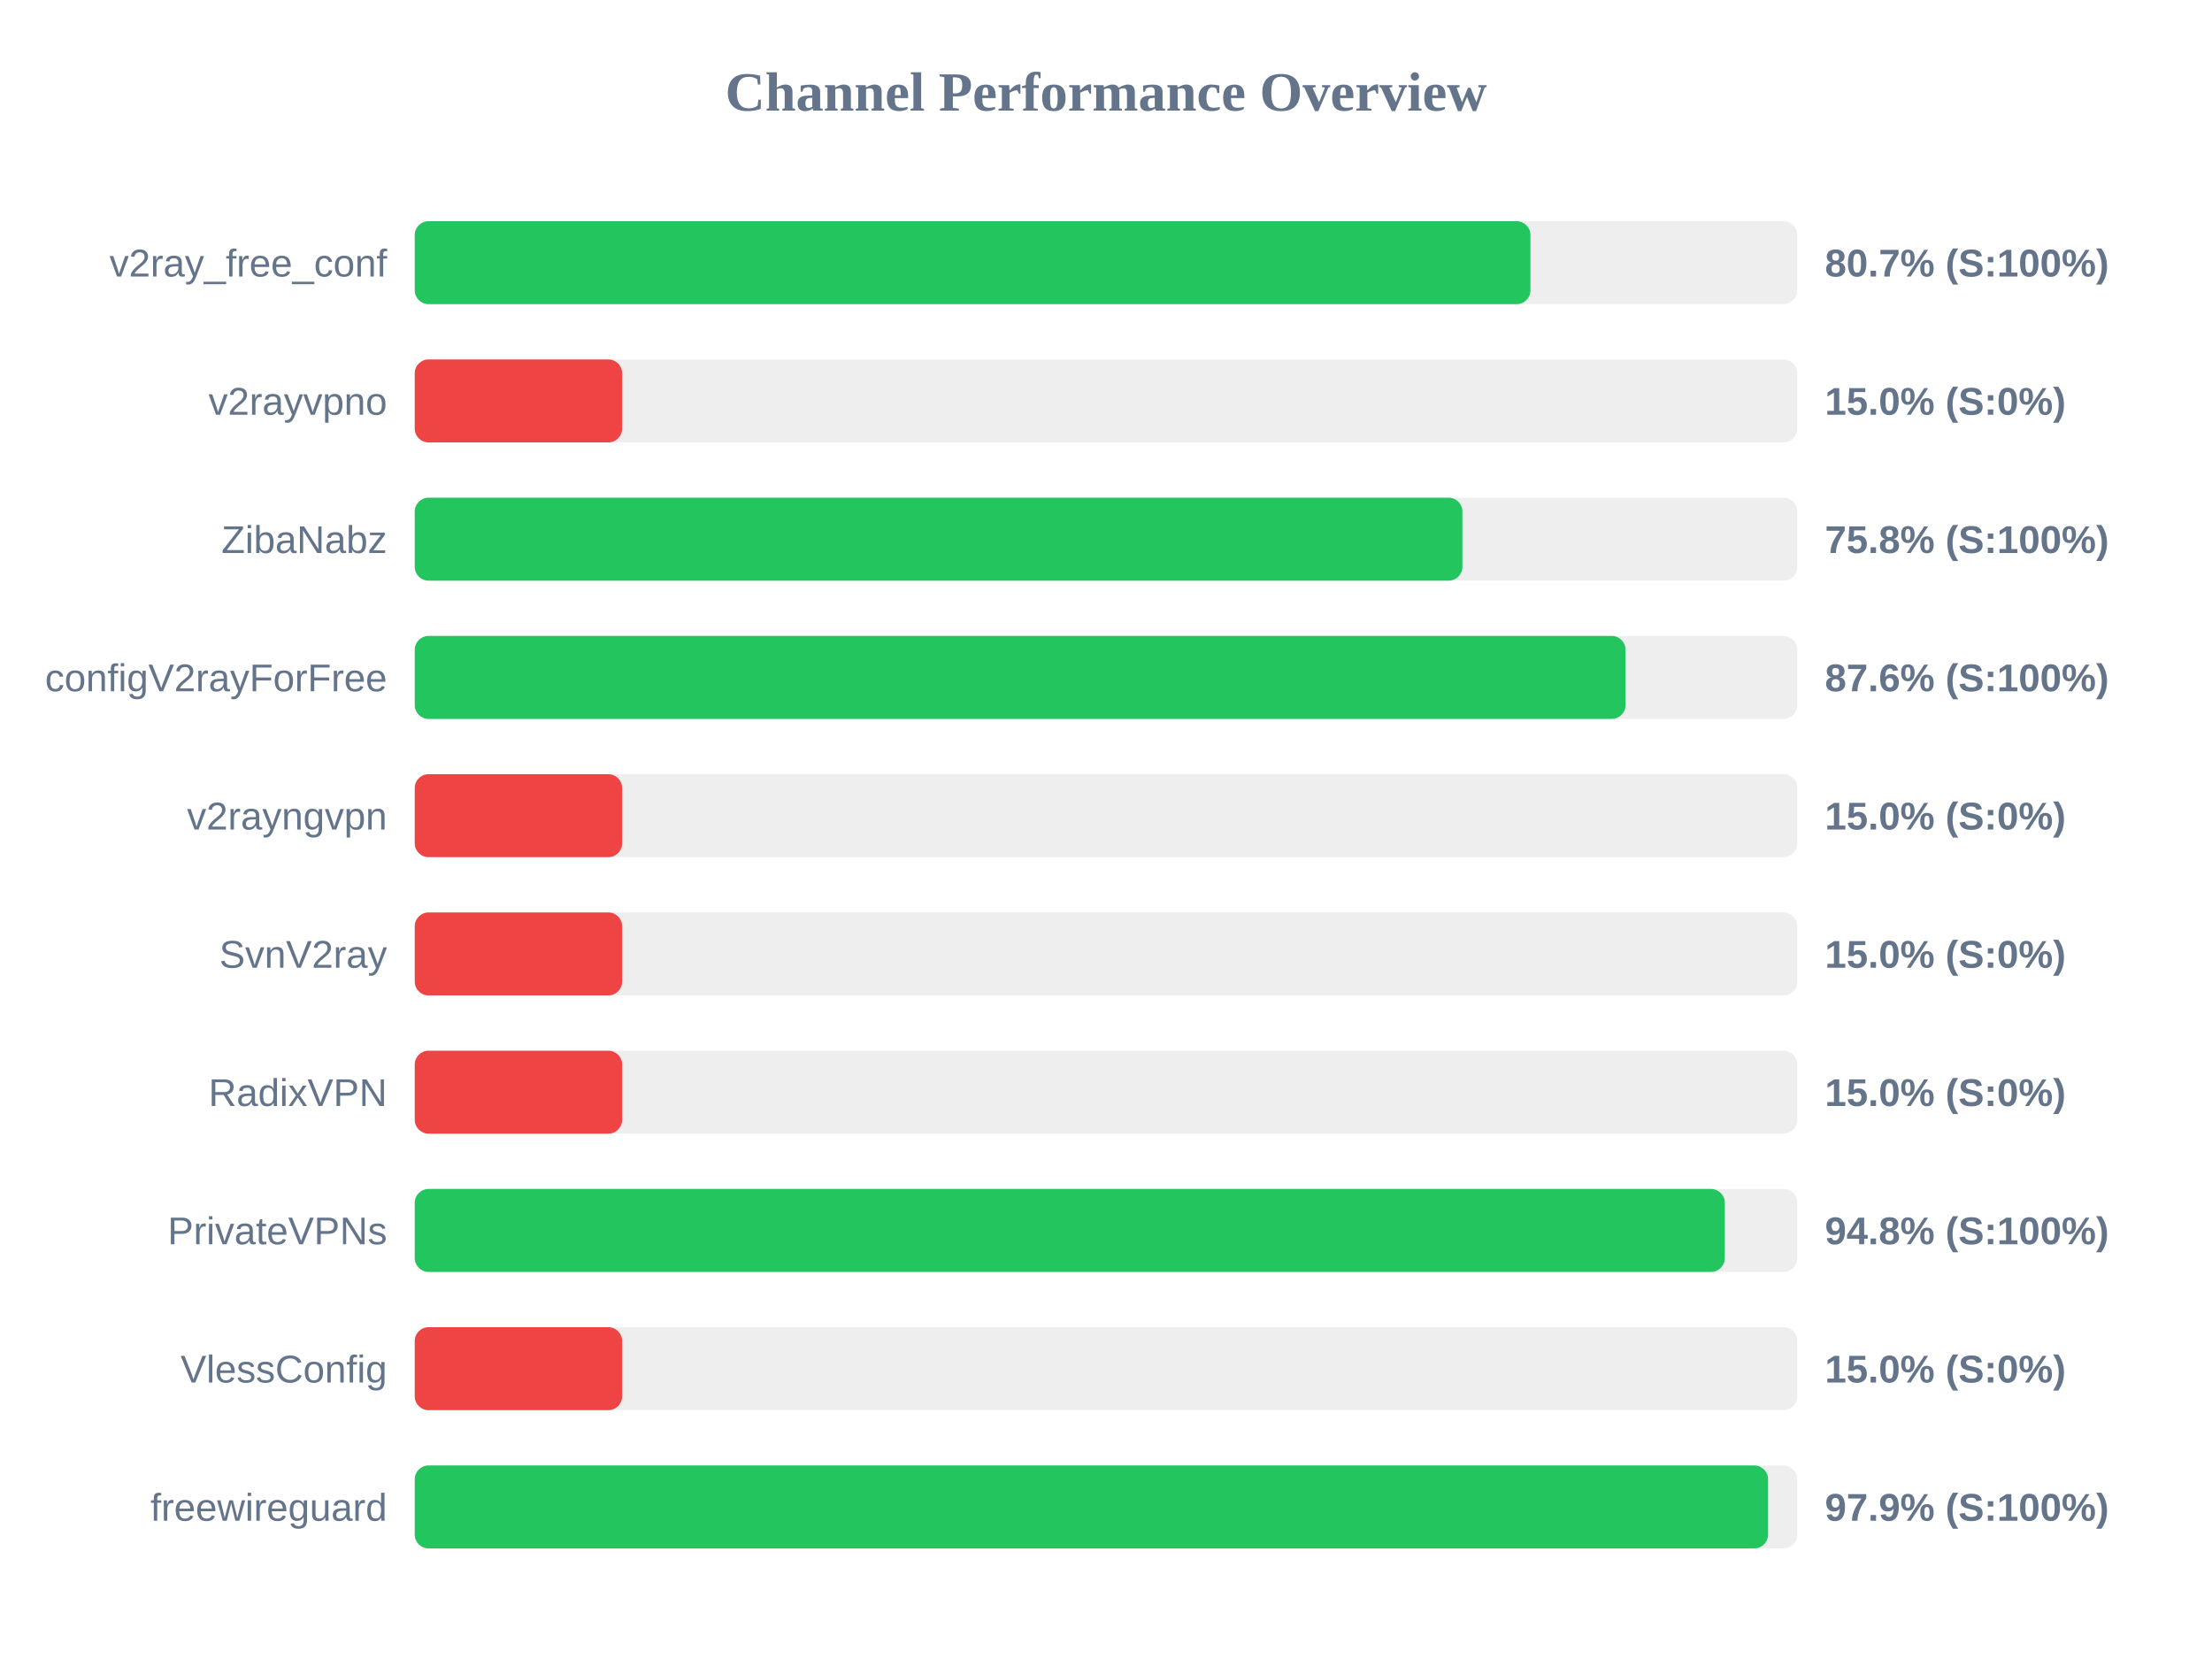
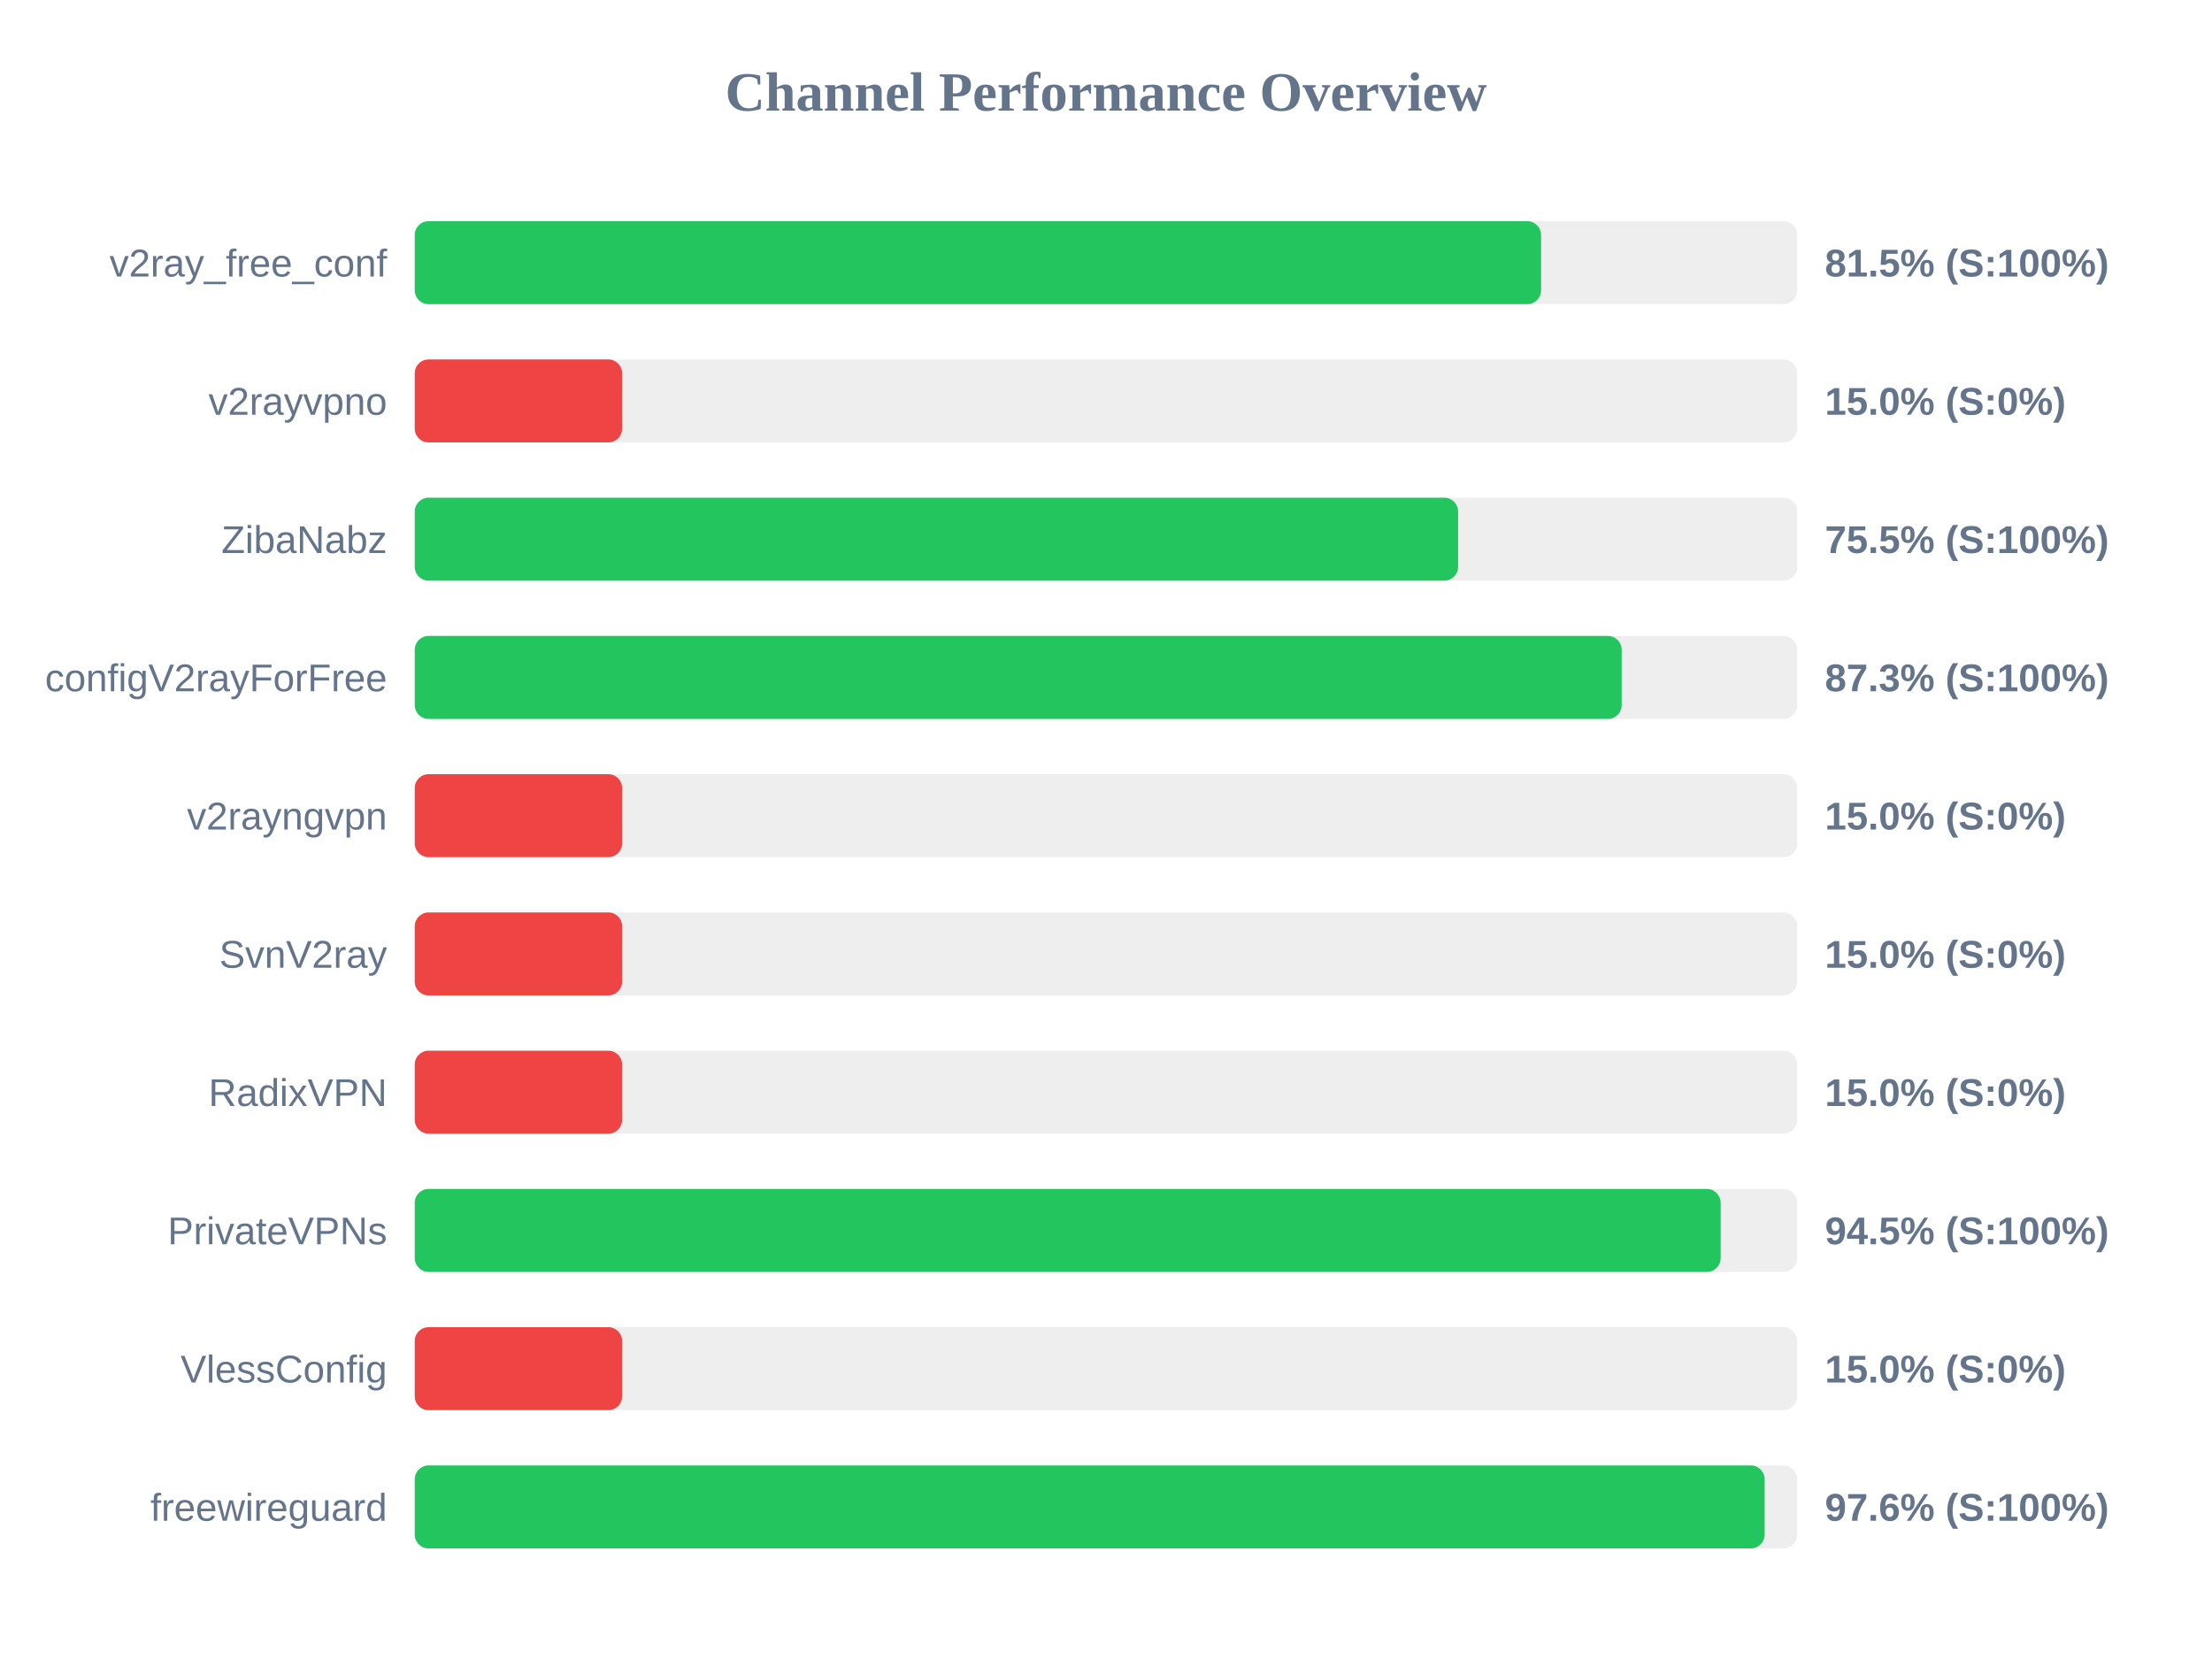
<svg xmlns="http://www.w3.org/2000/svg" width="800" height="600" version="1.1">
  <style>
        .row { font: 14px Arial; fill: #64748b; }
        .score { font: bold 14px Arial; fill: #64748b; }
    </style>
  <text x="400" y="40" text-anchor="middle" font-size="20px" font-weight="bold" fill="#64748b">Channel Performance Overview</text>
  <rect x="150" y="80" width="500" height="30" fill="#eee" rx="5" />
-   <rect x="150" y="80" width="403.5" height="30" fill="#22c55e" rx="5" />
+   <rect x="150" y="80" width="407.35" height="30" fill="#22c55e" rx="5" />
  <text x="140" y="100" text-anchor="end" class="row">v2ray_free_conf</text>
-   <text x="660" y="100" text-anchor="start" class="score">80.7% (S:100%)</text>
+   <text x="660" y="100" text-anchor="start" class="score">81.5% (S:100%)</text>
  <rect x="150" y="130" width="500" height="30" fill="#eee" rx="5" />
  <rect x="150" y="130" width="75.0" height="30" fill="#ef4444" rx="5" />
  <text x="140" y="150" text-anchor="end" class="row">v2rayvpno</text>
  <text x="660" y="150" text-anchor="start" class="score">15.0% (S:0%)</text>
  <rect x="150" y="180" width="500" height="30" fill="#eee" rx="5" />
-   <rect x="150" y="180" width="378.9" height="30" fill="#22c55e" rx="5" />
+   <rect x="150" y="180" width="377.35" height="30" fill="#22c55e" rx="5" />
  <text x="140" y="200" text-anchor="end" class="row">ZibaNabz</text>
-   <text x="660" y="200" text-anchor="start" class="score">75.8% (S:100%)</text>
+   <text x="660" y="200" text-anchor="start" class="score">75.5% (S:100%)</text>
  <rect x="150" y="230" width="500" height="30" fill="#eee" rx="5" />
-   <rect x="150" y="230" width="437.9" height="30" fill="#22c55e" rx="5" />
+   <rect x="150" y="230" width="436.5" height="30" fill="#22c55e" rx="5" />
  <text x="140" y="250" text-anchor="end" class="row">configV2rayForFree</text>
-   <text x="660" y="250" text-anchor="start" class="score">87.6% (S:100%)</text>
+   <text x="660" y="250" text-anchor="start" class="score">87.3% (S:100%)</text>
  <rect x="150" y="280" width="500" height="30" fill="#eee" rx="5" />
  <rect x="150" y="280" width="75.0" height="30" fill="#ef4444" rx="5" />
  <text x="140" y="300" text-anchor="end" class="row">v2rayngvpn</text>
  <text x="660" y="300" text-anchor="start" class="score">15.0% (S:0%)</text>
  <rect x="150" y="330" width="500" height="30" fill="#eee" rx="5" />
  <rect x="150" y="330" width="75.0" height="30" fill="#ef4444" rx="5" />
  <text x="140" y="350" text-anchor="end" class="row">SvnV2ray</text>
  <text x="660" y="350" text-anchor="start" class="score">15.0% (S:0%)</text>
  <rect x="150" y="380" width="500" height="30" fill="#eee" rx="5" />
  <rect x="150" y="380" width="75.0" height="30" fill="#ef4444" rx="5" />
  <text x="140" y="400" text-anchor="end" class="row">RadixVPN</text>
  <text x="660" y="400" text-anchor="start" class="score">15.0% (S:0%)</text>
  <rect x="150" y="430" width="500" height="30" fill="#eee" rx="5" />
-   <rect x="150" y="430" width="473.8" height="30" fill="#22c55e" rx="5" />
+   <rect x="150" y="430" width="472.3" height="30" fill="#22c55e" rx="5" />
  <text x="140" y="450" text-anchor="end" class="row">PrivateVPNs</text>
-   <text x="660" y="450" text-anchor="start" class="score">94.8% (S:100%)</text>
+   <text x="660" y="450" text-anchor="start" class="score">94.5% (S:100%)</text>
  <rect x="150" y="480" width="500" height="30" fill="#eee" rx="5" />
  <rect x="150" y="480" width="75.0" height="30" fill="#ef4444" rx="5" />
  <text x="140" y="500" text-anchor="end" class="row">VlessConfig</text>
  <text x="660" y="500" text-anchor="start" class="score">15.0% (S:0%)</text>
  <rect x="150" y="530" width="500" height="30" fill="#eee" rx="5" />
-   <rect x="150" y="530" width="489.45" height="30" fill="#22c55e" rx="5" />
+   <rect x="150" y="530" width="488.2" height="30" fill="#22c55e" rx="5" />
  <text x="140" y="550" text-anchor="end" class="row">freewireguard</text>
-   <text x="660" y="550" text-anchor="start" class="score">97.9% (S:100%)</text>
+   <text x="660" y="550" text-anchor="start" class="score">97.6% (S:100%)</text>
</svg>
